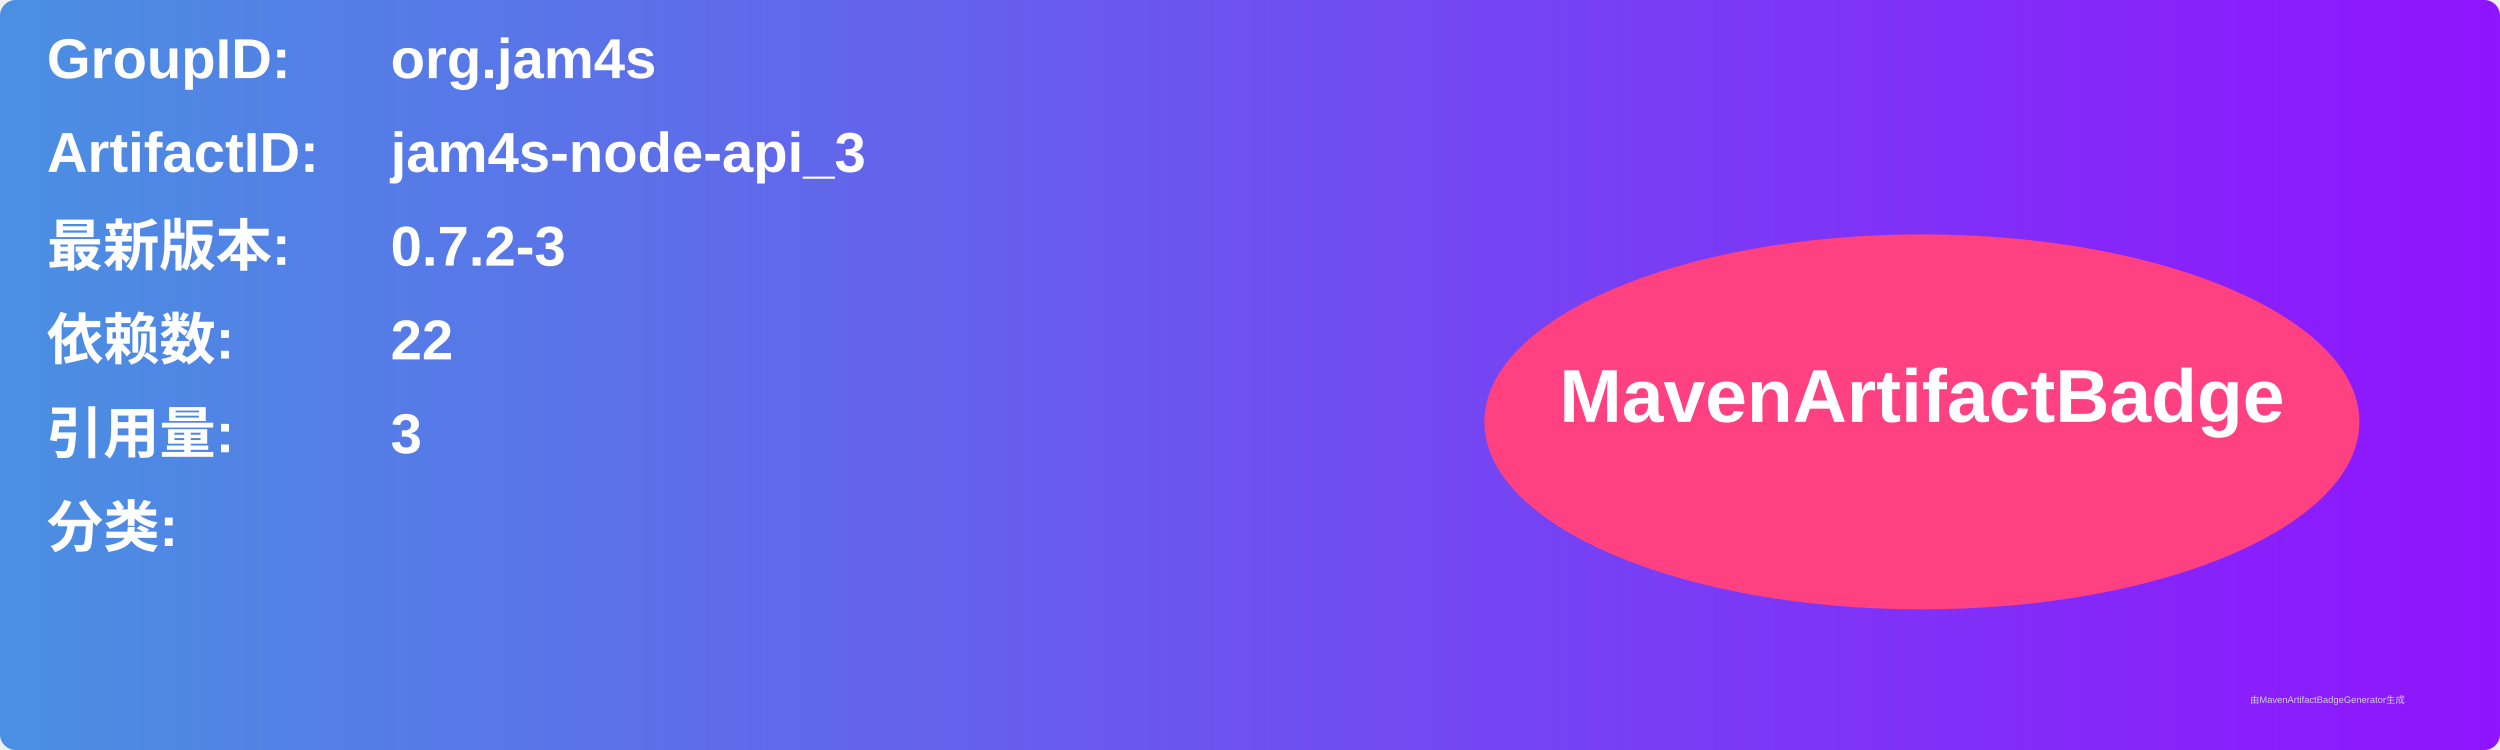
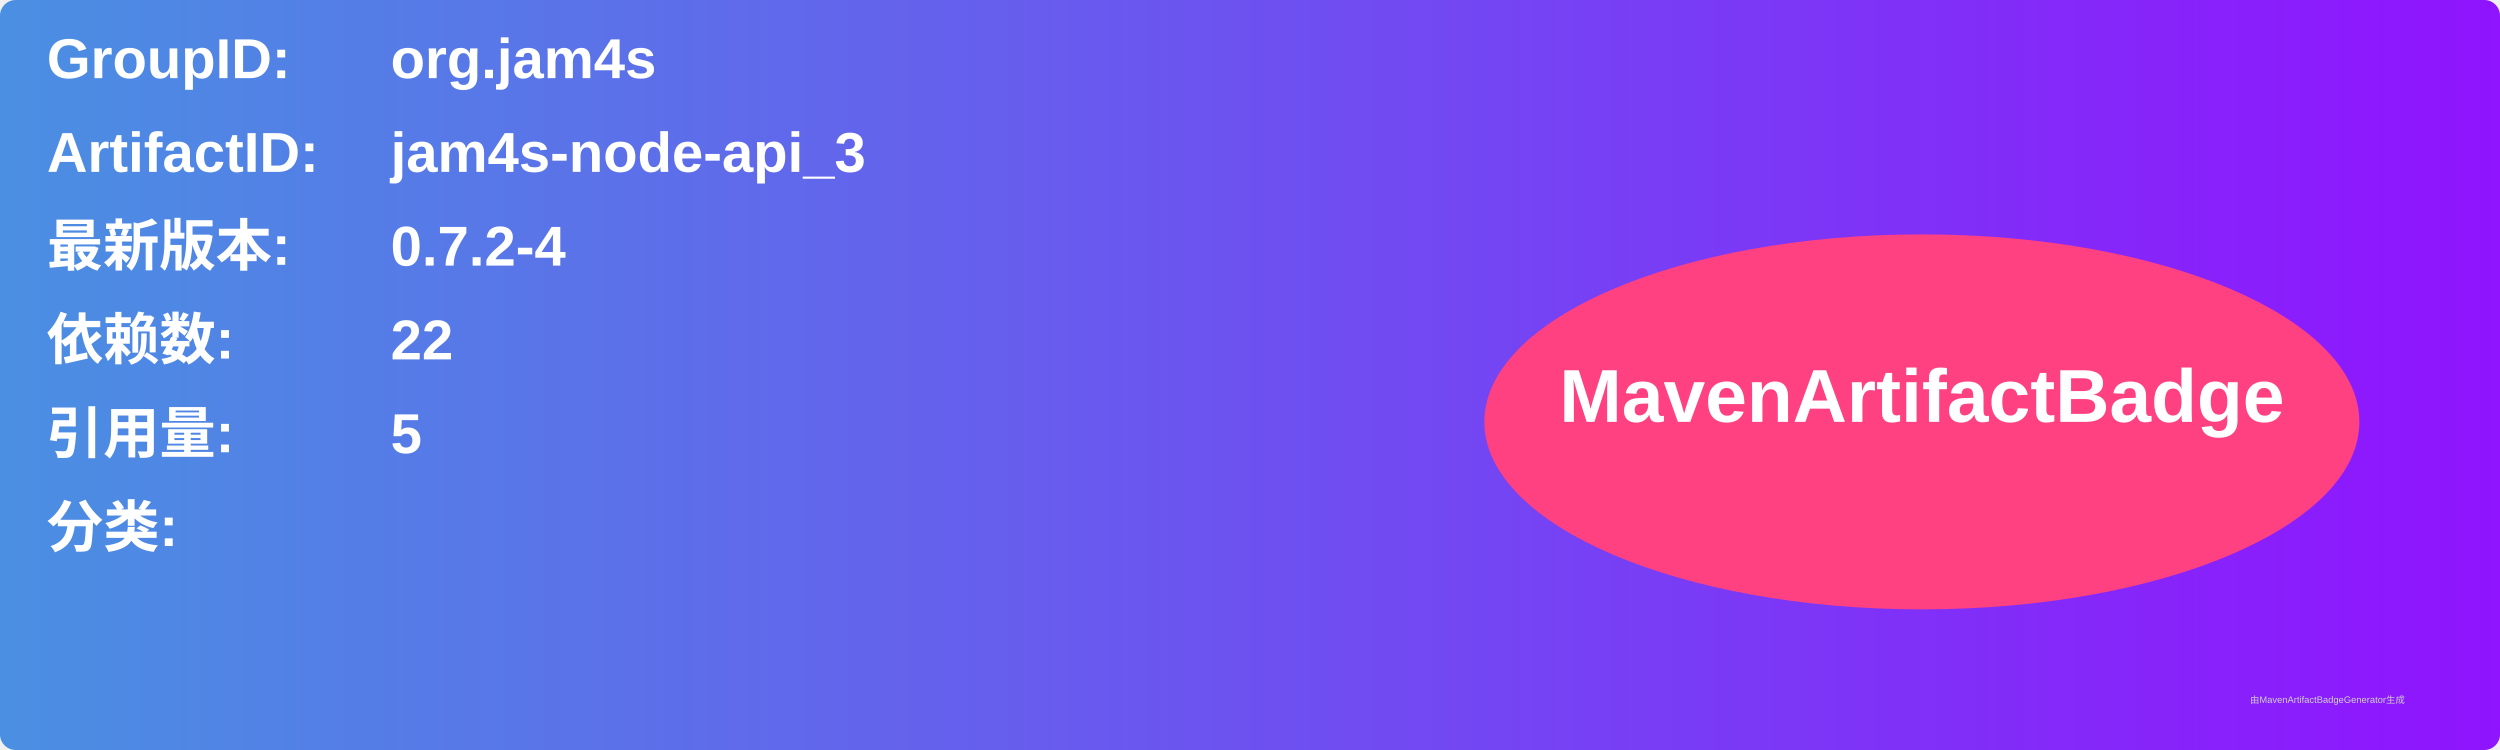
<svg xmlns="http://www.w3.org/2000/svg" width="800" height="240" viewBox="0 0 800 240">
  <linearGradient id="grad" x1="0%" y1="0%" x2="100%" y2="0%">
    <stop offset="0%" stop-color="#4a90e2" />
    <stop offset="100%" stop-color="#9013fe" />
  </linearGradient>
  <rect width="100%" height="100%" rx="5" ry="5" fill="url(#grad)" />
  <g transform="translate(15, 15)">
    <text x="0" y="10" font-family="Arial" font-size="18" fill="white" font-weight="bold" width="260">GroupID:</text>
    <text x="110" y="10" font-family="Arial" font-size="18" fill="white" font-weight="bold" width="460">org.jam4s</text>
    <text x="0" y="40" font-family="Arial" font-size="18" fill="white" font-weight="bold" width="260">ArtifactID:</text>
    <text x="110" y="40" font-family="Arial" font-size="18" fill="white" font-weight="bold" width="460">jam4s-node-api_3</text>
    <text x="0" y="70" font-family="Arial" font-size="18" fill="white" font-weight="bold">最新版本:</text>
    <text x="110" y="70" font-family="Arial" font-size="18" fill="white" font-weight="bold">
-       <tspan font-weight="bold">0.7.2-3</tspan>
+       <tspan font-weight="bold">0.7.2-4</tspan>
    </text>
    <text x="0" y="100" font-family="Arial" font-size="18" fill="white" font-weight="bold">依赖数: </text>
    <text x="110" y="100" font-family="Arial" font-size="18" fill="white">
      <tspan font-weight="bold">22</tspan>
    </text>
    <text x="0" y="130" font-family="Arial" font-size="18" fill="white" font-weight="bold">引用量: </text>
    <text x="110" y="130" font-family="Arial" font-size="18" fill="white">
-       <tspan font-weight="bold">3</tspan>
+       <tspan font-weight="bold">5</tspan>
    </text>
    <text x="0" y="160" font-family="Arial" font-size="18" fill="white" font-weight="bold">分类:</text>
    <text x="10" y="190" font-family="Arial" font-size="10" fill="white">
      <tspan font-weight="bold" />
    </text>
    <ellipse cx="600" cy="120" rx="140" ry="60" fill="#ff4081" />
    <text x="600" y="120" text-anchor="middle" font-family="Arial" font-size="24" fill="white" font-weight="bold">MavenArtifactBadge</text>
  </g>
  <text x="720" y="225" font-family="Arial" font-size="3" fill="#d0d0d0">由MavenArtifactBadgeGenerator生成</text>
</svg>
